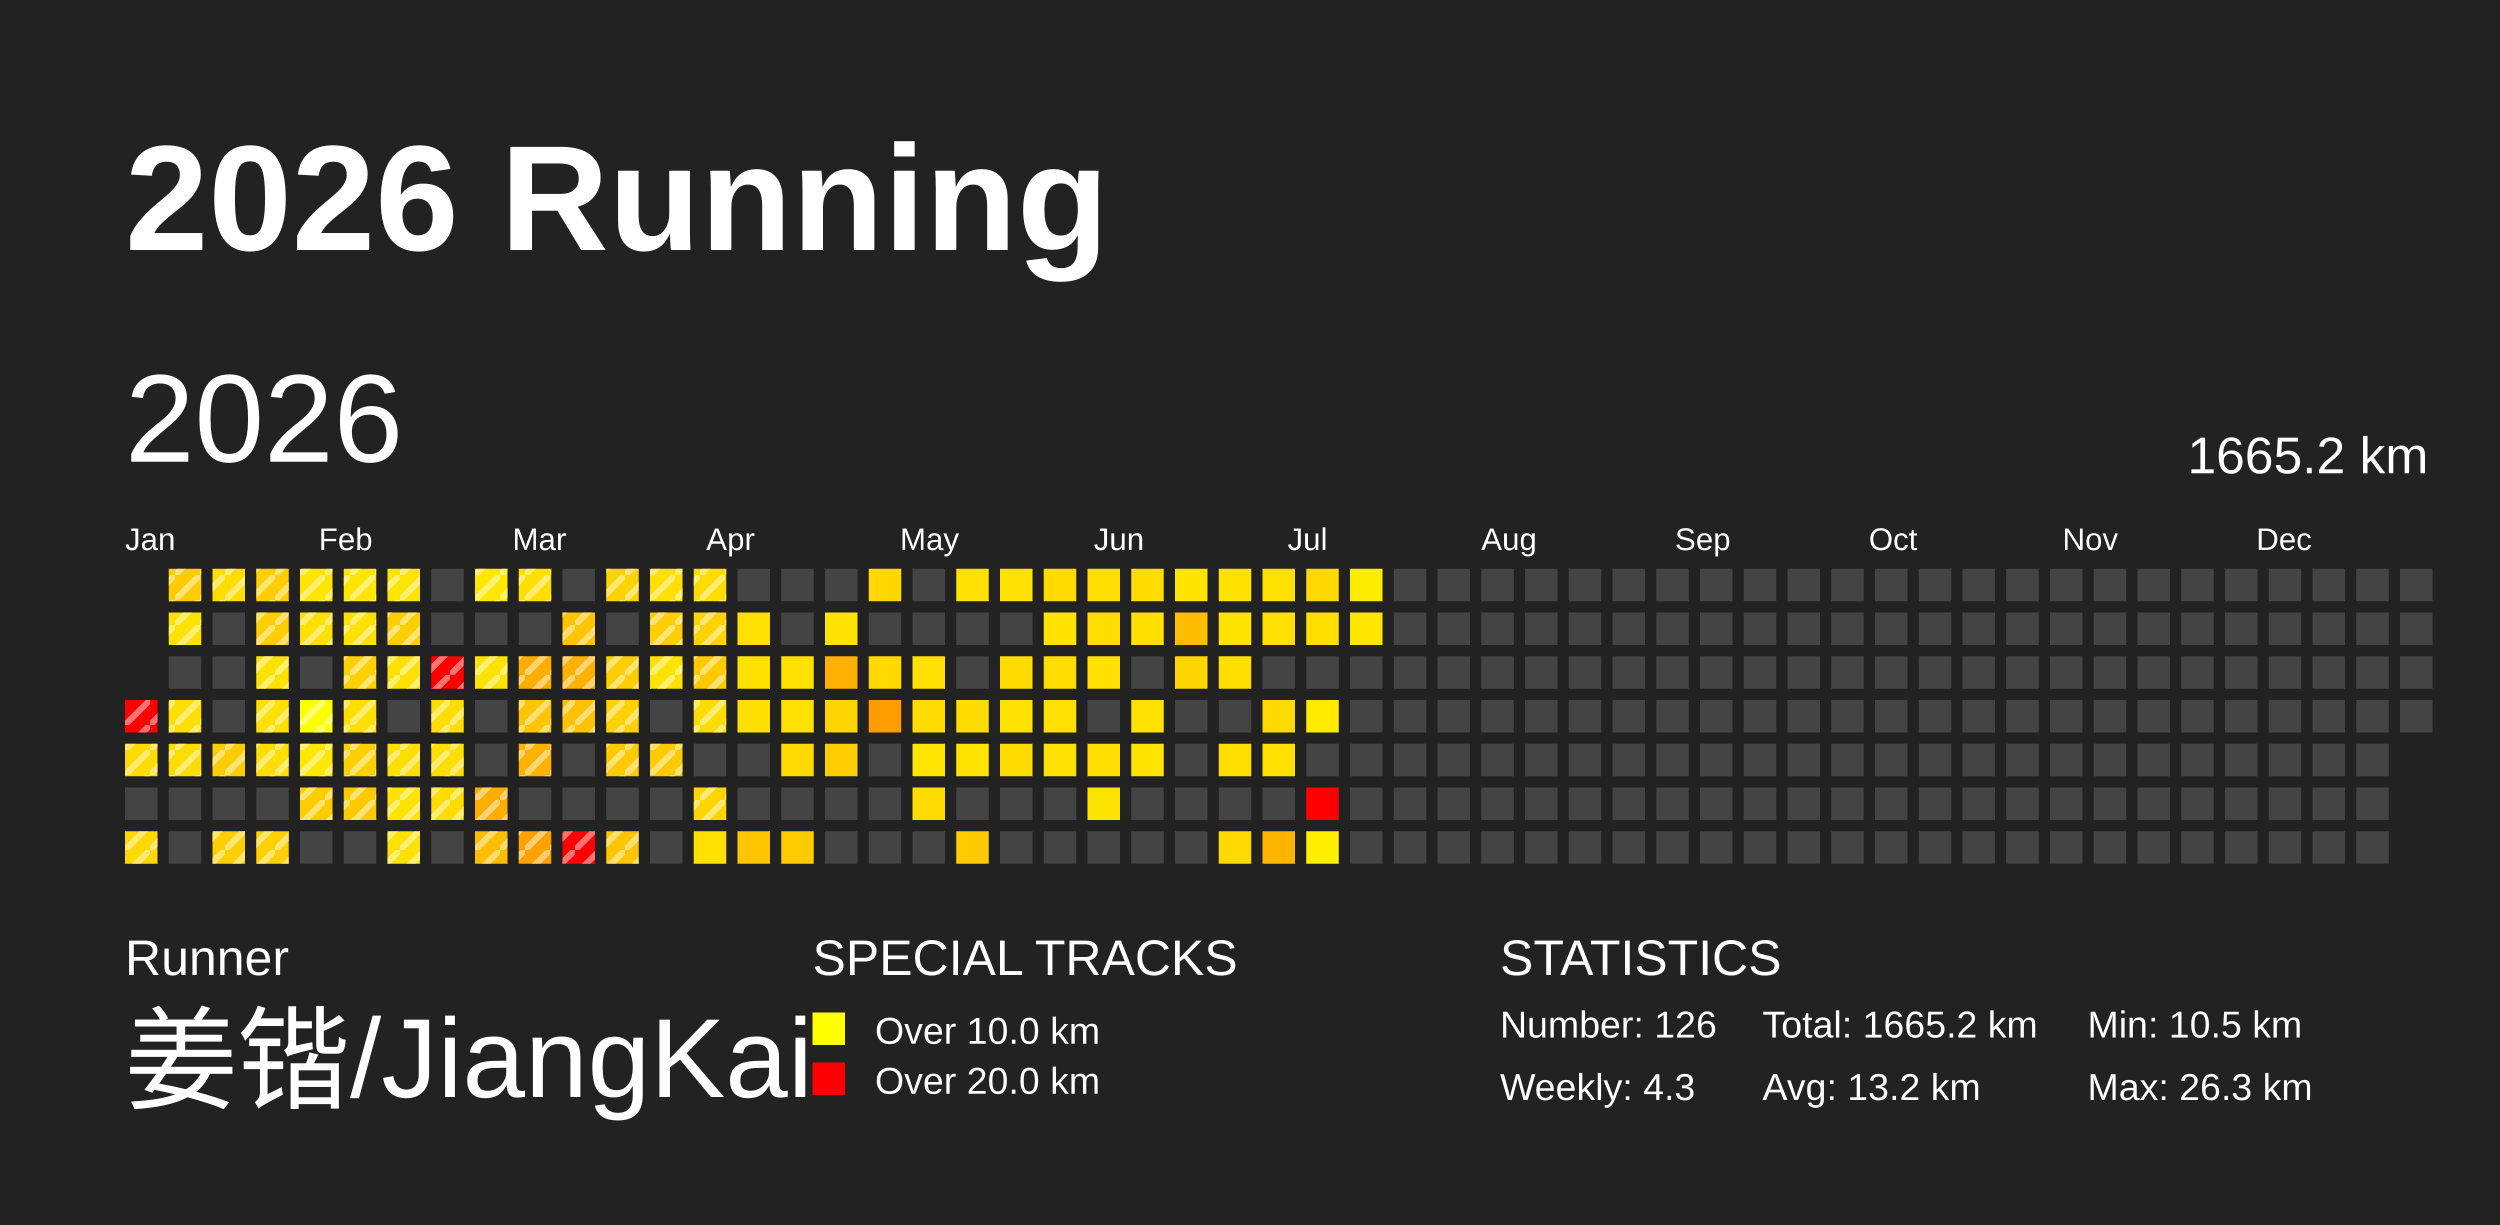
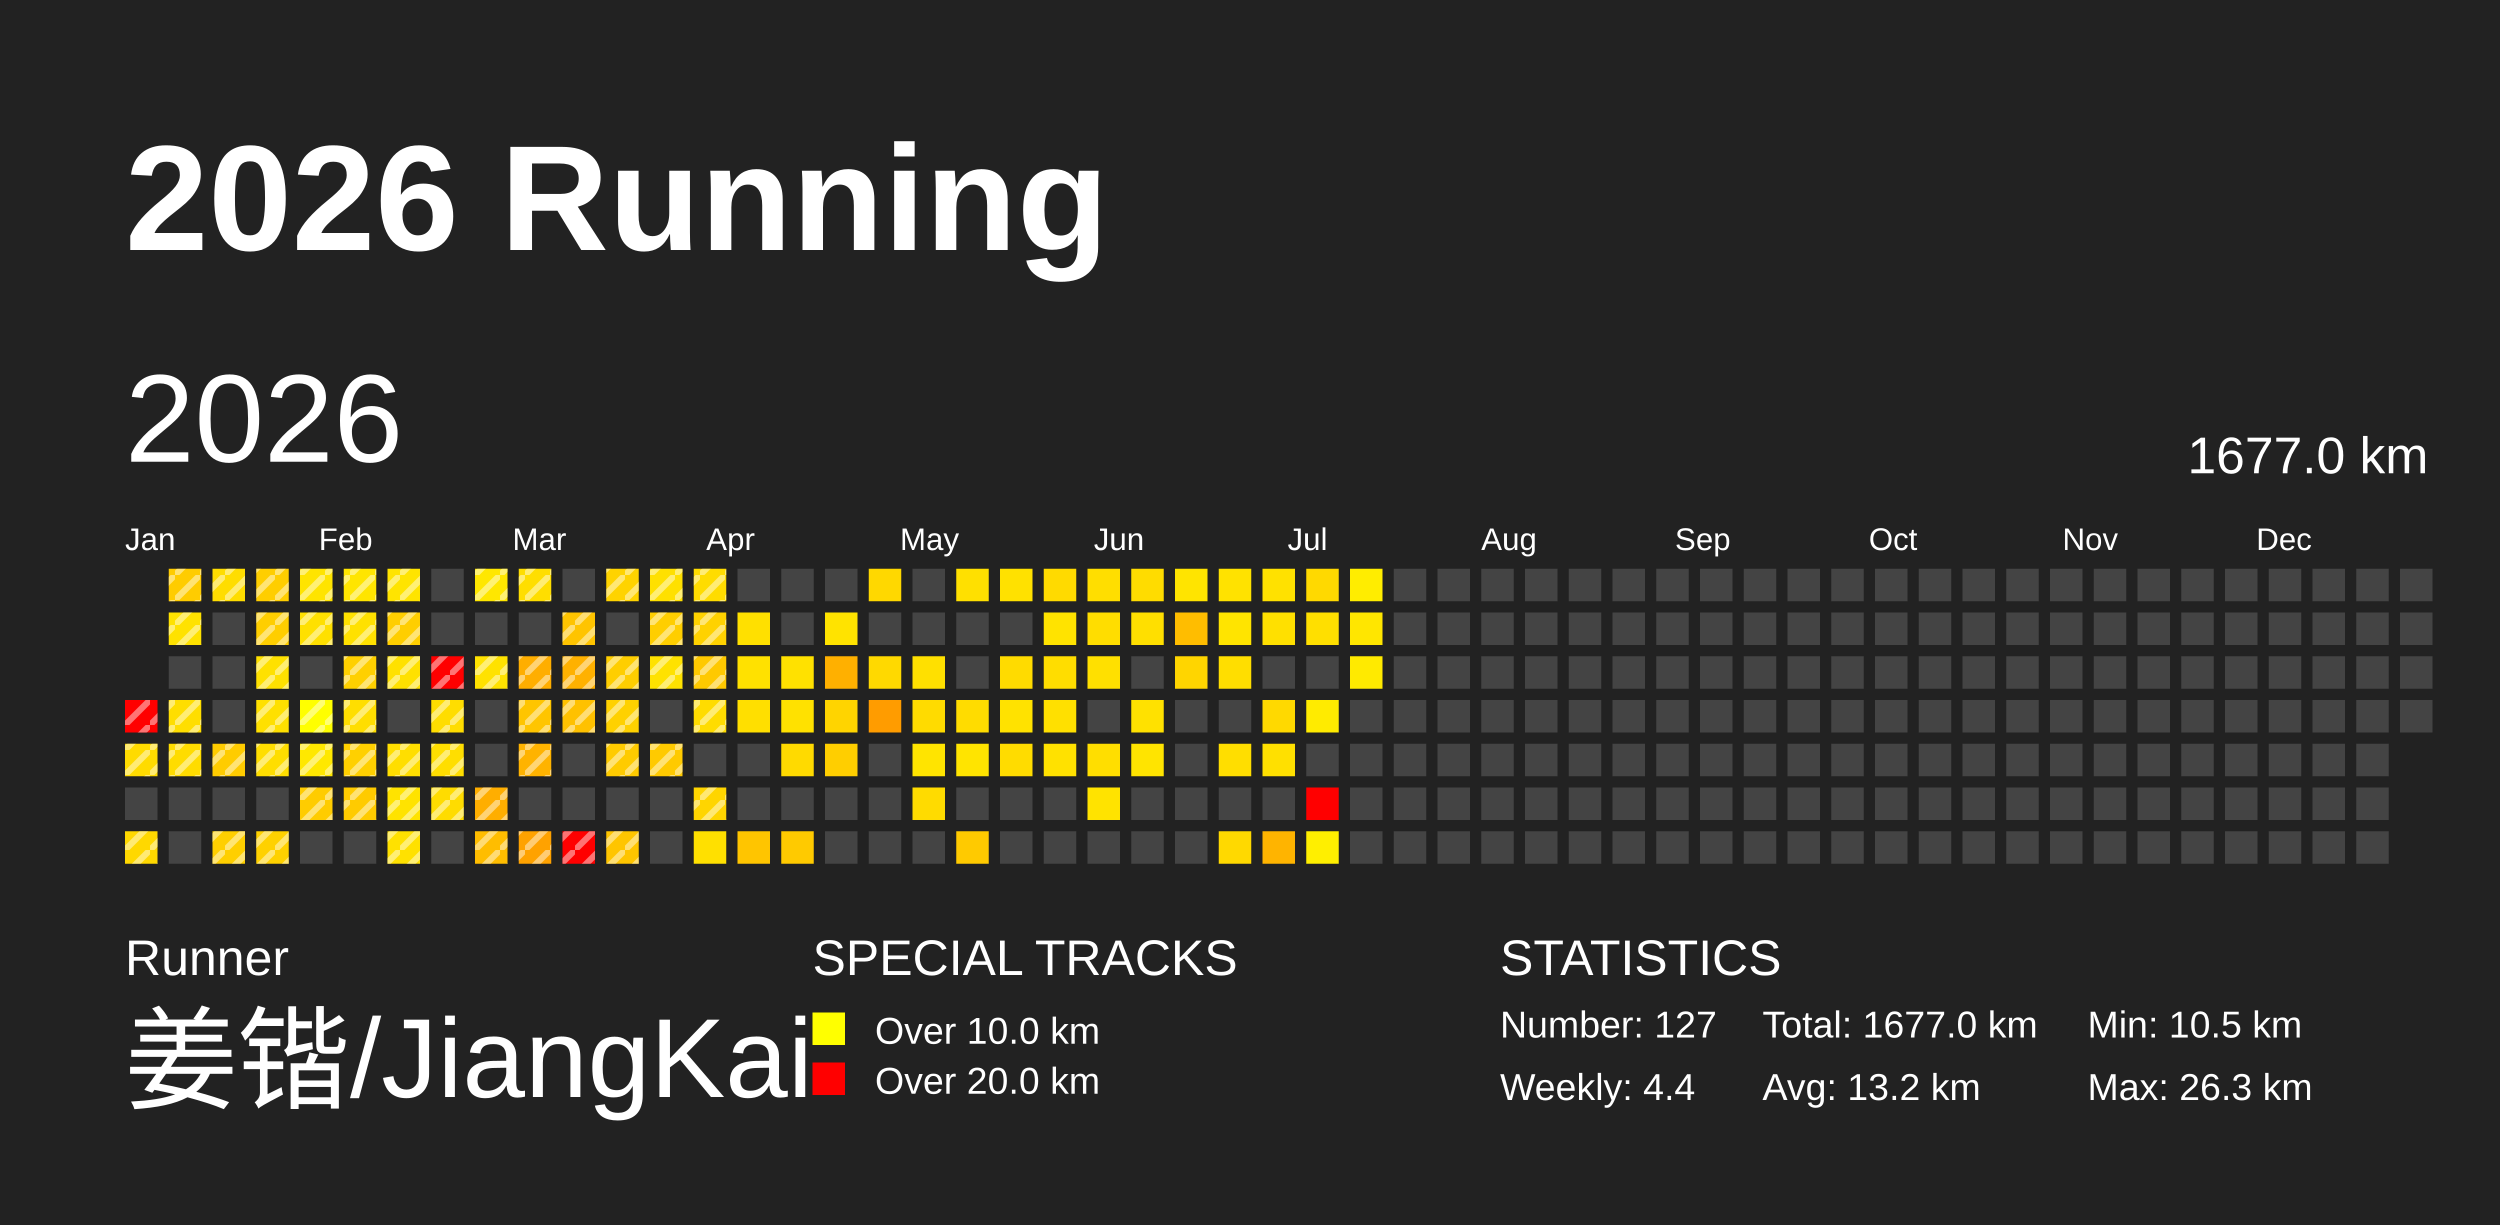
<svg xmlns="http://www.w3.org/2000/svg" baseProfile="full" height="98mm" version="1.1" viewBox="0,0,200,98" width="200mm">
  <defs>
    <pattern height="2" id="indoor-stripe" patternUnits="userSpaceOnUse" width="2">
      <line stroke="white" stroke-opacity="0.45" stroke-width="0.5" x1="0" x2="2" y1="2" y2="0" />
    </pattern>
  </defs>
  <rect fill="#222222" height="98" width="200" x="0" y="0" />
  <text fill="#FFFFFF" style="font-size:12px; font-family:Arial; font-weight:bold;" x="10" y="20">2026 Running</text>
  <text fill="#FFFFFF" style="font-size:4px; font-family:Arial" x="10" y="78">Runner</text>
  <text fill="#FFFFFF" style="font-size:9px; font-family:Arial" x="10" y="88">姜锴/JiangKai</text>
  <text fill="#FFFFFF" style="font-size:4px; font-family:Arial" x="65" y="78">SPECIAL TRACKS</text>
  <rect fill="yellow" height="2.6" width="2.6" x="65" y="81" />
  <text fill="#FFFFFF" style="font-size:3px; font-family:Arial" x="70" y="83.5">Over 10.0 km</text>
  <rect fill="red" height="2.6" width="2.6" x="65" y="85" />
  <text fill="#FFFFFF" style="font-size:3px; font-family:Arial" x="70" y="87.5">Over 20.0 km</text>
  <text fill="#FFFFFF" style="font-size:4px; font-family:Arial" x="120" y="78">STATISTICS</text>
-   <text fill="#FFFFFF" style="font-size:3px; font-family:Arial" x="120" y="83">Number: 126</text>
-   <text fill="#FFFFFF" style="font-size:3px; font-family:Arial" x="120" y="88">Weekly: 4.3</text>
-   <text fill="#FFFFFF" style="font-size:3px; font-family:Arial" x="141" y="83">Total: 1665.2 km</text>
+   <text fill="#FFFFFF" style="font-size:3px; font-family:Arial" x="120" y="83">Number: 127</text>
+   <text fill="#FFFFFF" style="font-size:3px; font-family:Arial" x="120" y="88">Weekly: 4.4</text>
+   <text fill="#FFFFFF" style="font-size:3px; font-family:Arial" x="141" y="83">Total: 1677.0 km</text>
  <text fill="#FFFFFF" style="font-size:3px; font-family:Arial" x="141" y="88">Avg: 13.2 km</text>
  <text fill="#FFFFFF" style="font-size:3px; font-family:Arial" x="167" y="83">Min: 10.5 km</text>
  <text fill="#FFFFFF" style="font-size:3px; font-family:Arial" x="167" y="88">Max: 26.3 km</text>
  <text dominant-baseline="hanging" fill="#FFFFFF" style="font-size:10.0px; font-family:Arial;" x="10" y="30">2026</text>
-   <text dominant-baseline="hanging" fill="#FFFFFF" style="font-size:4.125px; font-family:Arial;" x="175" y="35">1665.2 km</text>
+   <text dominant-baseline="hanging" fill="#FFFFFF" style="font-size:4.125px; font-family:Arial;" x="175" y="35">1677.0 km</text>
  <text fill="#FFFFFF" style="font-size:2.5px; font-family:Arial" x="10.0" y="44">Jan</text>
  <text fill="#FFFFFF" style="font-size:2.5px; font-family:Arial" x="25.5" y="44">Feb</text>
  <text fill="#FFFFFF" style="font-size:2.5px; font-family:Arial" x="41.0" y="44">Mar</text>
  <text fill="#FFFFFF" style="font-size:2.5px; font-family:Arial" x="56.5" y="44">Apr</text>
  <text fill="#FFFFFF" style="font-size:2.5px; font-family:Arial" x="72.0" y="44">May</text>
  <text fill="#FFFFFF" style="font-size:2.5px; font-family:Arial" x="87.5" y="44">Jun</text>
  <text fill="#FFFFFF" style="font-size:2.5px; font-family:Arial" x="103.0" y="44">Jul</text>
  <text fill="#FFFFFF" style="font-size:2.5px; font-family:Arial" x="118.5" y="44">Aug</text>
  <text fill="#FFFFFF" style="font-size:2.5px; font-family:Arial" x="134.0" y="44">Sep</text>
  <text fill="#FFFFFF" style="font-size:2.5px; font-family:Arial" x="149.5" y="44">Oct</text>
  <text fill="#FFFFFF" style="font-size:2.5px; font-family:Arial" x="165.0" y="44">Nov</text>
  <text fill="#FFFFFF" style="font-size:2.5px; font-family:Arial" x="180.5" y="44">Dec</text>
  <rect fill="red" height="2.6" width="2.6" x="10.0" y="56.0" />
  <rect fill="url(#indoor-stripe)" height="2.6" style="pointer-events: none;" width="2.6" x="10.0" y="56.0" />
  <rect fill="#ffdb00" height="2.6" width="2.6" x="10.0" y="59.5" />
  <rect fill="url(#indoor-stripe)" height="2.6" style="pointer-events: none;" width="2.6" x="10.0" y="59.5" />
  <rect fill="#444444" height="2.6" width="2.6" x="10.0" y="63.0" />
  <rect fill="#ffd800" height="2.6" width="2.6" x="10.0" y="66.5" />
  <rect fill="url(#indoor-stripe)" height="2.6" style="pointer-events: none;" width="2.6" x="10.0" y="66.5" />
  <rect fill="#ffcc00" height="2.6" width="2.6" x="13.5" y="45.5" />
  <rect fill="url(#indoor-stripe)" height="2.6" style="pointer-events: none;" width="2.6" x="13.5" y="45.5" />
  <rect fill="#ffe200" height="2.6" width="2.6" x="13.5" y="49.0" />
  <rect fill="url(#indoor-stripe)" height="2.6" style="pointer-events: none;" width="2.6" x="13.5" y="49.0" />
  <rect fill="#444444" height="2.6" width="2.6" x="13.5" y="52.5" />
  <rect fill="#ffde00" height="2.6" width="2.6" x="13.5" y="56.0" />
  <rect fill="url(#indoor-stripe)" height="2.6" style="pointer-events: none;" width="2.6" x="13.5" y="56.0" />
  <rect fill="#ffdc00" height="2.6" width="2.6" x="13.5" y="59.5" />
  <rect fill="url(#indoor-stripe)" height="2.6" style="pointer-events: none;" width="2.6" x="13.5" y="59.5" />
  <rect fill="#444444" height="2.6" width="2.6" x="13.5" y="63.0" />
  <rect fill="#444444" height="2.6" width="2.6" x="13.5" y="66.5" />
  <rect fill="#ffdd00" height="2.6" width="2.6" x="17.0" y="45.5" />
  <rect fill="url(#indoor-stripe)" height="2.6" style="pointer-events: none;" width="2.6" x="17.0" y="45.5" />
  <rect fill="#444444" height="2.6" width="2.6" x="17.0" y="49.0" />
  <rect fill="#444444" height="2.6" width="2.6" x="17.0" y="52.5" />
  <rect fill="#444444" height="2.6" width="2.6" x="17.0" y="56.0" />
  <rect fill="#ffcc00" height="2.6" width="2.6" x="17.0" y="59.5" />
  <rect fill="url(#indoor-stripe)" height="2.6" style="pointer-events: none;" width="2.6" x="17.0" y="59.5" />
  <rect fill="#444444" height="2.6" width="2.6" x="17.0" y="63.0" />
  <rect fill="#ffcf00" height="2.6" width="2.6" x="17.0" y="66.5" />
  <rect fill="url(#indoor-stripe)" height="2.6" style="pointer-events: none;" width="2.6" x="17.0" y="66.5" />
  <rect fill="#ffce00" height="2.6" width="2.6" x="20.5" y="45.5" />
  <rect fill="url(#indoor-stripe)" height="2.6" style="pointer-events: none;" width="2.6" x="20.5" y="45.5" />
  <rect fill="#ffce00" height="2.6" width="2.6" x="20.5" y="49.0" />
  <rect fill="url(#indoor-stripe)" height="2.6" style="pointer-events: none;" width="2.6" x="20.5" y="49.0" />
  <rect fill="#ffe100" height="2.6" width="2.6" x="20.5" y="52.5" />
  <rect fill="url(#indoor-stripe)" height="2.6" style="pointer-events: none;" width="2.6" x="20.5" y="52.5" />
  <rect fill="#ffe000" height="2.6" width="2.6" x="20.5" y="56.0" />
  <rect fill="url(#indoor-stripe)" height="2.6" style="pointer-events: none;" width="2.6" x="20.5" y="56.0" />
  <rect fill="#ffde00" height="2.6" width="2.6" x="20.5" y="59.5" />
  <rect fill="url(#indoor-stripe)" height="2.6" style="pointer-events: none;" width="2.6" x="20.5" y="59.5" />
  <rect fill="#444444" height="2.6" width="2.6" x="20.5" y="63.0" />
  <rect fill="#ffd100" height="2.6" width="2.6" x="20.5" y="66.5" />
  <rect fill="url(#indoor-stripe)" height="2.6" style="pointer-events: none;" width="2.6" x="20.5" y="66.5" />
  <rect fill="#ffe400" height="2.6" width="2.6" x="24.0" y="45.5" />
  <rect fill="url(#indoor-stripe)" height="2.6" style="pointer-events: none;" width="2.6" x="24.0" y="45.5" />
  <rect fill="#ffe000" height="2.6" width="2.6" x="24.0" y="49.0" />
  <rect fill="url(#indoor-stripe)" height="2.6" style="pointer-events: none;" width="2.6" x="24.0" y="49.0" />
  <rect fill="#444444" height="2.6" width="2.6" x="24.0" y="52.5" />
  <rect fill="#ffff00" height="2.6" width="2.6" x="24.0" y="56.0" />
  <rect fill="url(#indoor-stripe)" height="2.6" style="pointer-events: none;" width="2.6" x="24.0" y="56.0" />
  <rect fill="#ffe800" height="2.6" width="2.6" x="24.0" y="59.5" />
  <rect fill="url(#indoor-stripe)" height="2.6" style="pointer-events: none;" width="2.6" x="24.0" y="59.5" />
  <rect fill="#ffcc00" height="2.6" width="2.6" x="24.0" y="63.0" />
  <rect fill="url(#indoor-stripe)" height="2.6" style="pointer-events: none;" width="2.6" x="24.0" y="63.0" />
  <rect fill="#444444" height="2.6" width="2.6" x="24.0" y="66.5" />
  <rect fill="#ffe500" height="2.6" width="2.6" x="27.5" y="45.5" />
  <rect fill="url(#indoor-stripe)" height="2.6" style="pointer-events: none;" width="2.6" x="27.5" y="45.5" />
  <rect fill="#ffe100" height="2.6" width="2.6" x="27.5" y="49.0" />
  <rect fill="url(#indoor-stripe)" height="2.6" style="pointer-events: none;" width="2.6" x="27.5" y="49.0" />
  <rect fill="#ffd000" height="2.6" width="2.6" x="27.5" y="52.5" />
  <rect fill="url(#indoor-stripe)" height="2.6" style="pointer-events: none;" width="2.6" x="27.5" y="52.5" />
  <rect fill="#ffde00" height="2.6" width="2.6" x="27.5" y="56.0" />
  <rect fill="url(#indoor-stripe)" height="2.6" style="pointer-events: none;" width="2.6" x="27.5" y="56.0" />
  <rect fill="#ffd000" height="2.6" width="2.6" x="27.5" y="59.5" />
  <rect fill="url(#indoor-stripe)" height="2.6" style="pointer-events: none;" width="2.6" x="27.5" y="59.5" />
  <rect fill="#ffcb00" height="2.6" width="2.6" x="27.5" y="63.0" />
  <rect fill="url(#indoor-stripe)" height="2.6" style="pointer-events: none;" width="2.6" x="27.5" y="63.0" />
  <rect fill="#444444" height="2.6" width="2.6" x="27.5" y="66.5" />
  <rect fill="#ffe400" height="2.6" width="2.6" x="31.0" y="45.5" />
  <rect fill="url(#indoor-stripe)" height="2.6" style="pointer-events: none;" width="2.6" x="31.0" y="45.5" />
  <rect fill="#ffce00" height="2.6" width="2.6" x="31.0" y="49.0" />
  <rect fill="url(#indoor-stripe)" height="2.6" style="pointer-events: none;" width="2.6" x="31.0" y="49.0" />
  <rect fill="#ffe100" height="2.6" width="2.6" x="31.0" y="52.5" />
  <rect fill="url(#indoor-stripe)" height="2.6" style="pointer-events: none;" width="2.6" x="31.0" y="52.5" />
  <rect fill="#444444" height="2.6" width="2.6" x="31.0" y="56.0" />
  <rect fill="#ffde00" height="2.6" width="2.6" x="31.0" y="59.5" />
  <rect fill="url(#indoor-stripe)" height="2.6" style="pointer-events: none;" width="2.6" x="31.0" y="59.5" />
  <rect fill="#ffe300" height="2.6" width="2.6" x="31.0" y="63.0" />
  <rect fill="url(#indoor-stripe)" height="2.6" style="pointer-events: none;" width="2.6" x="31.0" y="63.0" />
  <rect fill="#ffe100" height="2.6" width="2.6" x="31.0" y="66.5" />
  <rect fill="url(#indoor-stripe)" height="2.6" style="pointer-events: none;" width="2.6" x="31.0" y="66.5" />
  <rect fill="#444444" height="2.6" width="2.6" x="34.5" y="45.5" />
  <rect fill="#444444" height="2.6" width="2.6" x="34.5" y="49.0" />
  <rect fill="red" height="2.6" width="2.6" x="34.5" y="52.5" />
  <rect fill="url(#indoor-stripe)" height="2.6" style="pointer-events: none;" width="2.6" x="34.5" y="52.5" />
  <rect fill="#ffdd00" height="2.6" width="2.6" x="34.5" y="56.0" />
  <rect fill="url(#indoor-stripe)" height="2.6" style="pointer-events: none;" width="2.6" x="34.5" y="56.0" />
  <rect fill="#ffde00" height="2.6" width="2.6" x="34.5" y="59.5" />
  <rect fill="url(#indoor-stripe)" height="2.6" style="pointer-events: none;" width="2.6" x="34.5" y="59.5" />
  <rect fill="#ffdc00" height="2.6" width="2.6" x="34.5" y="63.0" />
  <rect fill="url(#indoor-stripe)" height="2.6" style="pointer-events: none;" width="2.6" x="34.5" y="63.0" />
  <rect fill="#444444" height="2.6" width="2.6" x="34.5" y="66.5" />
  <rect fill="#ffe700" height="2.6" width="2.6" x="38.0" y="45.5" />
  <rect fill="url(#indoor-stripe)" height="2.6" style="pointer-events: none;" width="2.6" x="38.0" y="45.5" />
  <rect fill="#444444" height="2.6" width="2.6" x="38.0" y="49.0" />
  <rect fill="#ffe200" height="2.6" width="2.6" x="38.0" y="52.5" />
  <rect fill="url(#indoor-stripe)" height="2.6" style="pointer-events: none;" width="2.6" x="38.0" y="52.5" />
  <rect fill="#444444" height="2.6" width="2.6" x="38.0" y="56.0" />
  <rect fill="#444444" height="2.6" width="2.6" x="38.0" y="59.5" />
  <rect fill="#ffae00" height="2.6" width="2.6" x="38.0" y="63.0" />
  <rect fill="url(#indoor-stripe)" height="2.6" style="pointer-events: none;" width="2.6" x="38.0" y="63.0" />
  <rect fill="#ffbd00" height="2.6" width="2.6" x="38.0" y="66.5" />
  <rect fill="url(#indoor-stripe)" height="2.6" style="pointer-events: none;" width="2.6" x="38.0" y="66.5" />
  <rect fill="#ffde00" height="2.6" width="2.6" x="41.5" y="45.5" />
  <rect fill="url(#indoor-stripe)" height="2.6" style="pointer-events: none;" width="2.6" x="41.5" y="45.5" />
  <rect fill="#444444" height="2.6" width="2.6" x="41.5" y="49.0" />
  <rect fill="#ffae00" height="2.6" width="2.6" x="41.5" y="52.5" />
  <rect fill="url(#indoor-stripe)" height="2.6" style="pointer-events: none;" width="2.6" x="41.5" y="52.5" />
  <rect fill="#ffc500" height="2.6" width="2.6" x="41.5" y="56.0" />
  <rect fill="url(#indoor-stripe)" height="2.6" style="pointer-events: none;" width="2.6" x="41.5" y="56.0" />
  <rect fill="#ffb300" height="2.6" width="2.6" x="41.5" y="59.5" />
  <rect fill="url(#indoor-stripe)" height="2.6" style="pointer-events: none;" width="2.6" x="41.5" y="59.5" />
  <rect fill="#444444" height="2.6" width="2.6" x="41.5" y="63.0" />
  <rect fill="#ffa200" height="2.6" width="2.6" x="41.5" y="66.5" />
  <rect fill="url(#indoor-stripe)" height="2.6" style="pointer-events: none;" width="2.6" x="41.5" y="66.5" />
  <rect fill="#444444" height="2.6" width="2.6" x="45.0" y="45.5" />
  <rect fill="#ffc400" height="2.6" width="2.6" x="45.0" y="49.0" />
  <rect fill="url(#indoor-stripe)" height="2.6" style="pointer-events: none;" width="2.6" x="45.0" y="49.0" />
  <rect fill="#ffb100" height="2.6" width="2.6" x="45.0" y="52.5" />
  <rect fill="url(#indoor-stripe)" height="2.6" style="pointer-events: none;" width="2.6" x="45.0" y="52.5" />
  <rect fill="#ffc100" height="2.6" width="2.6" x="45.0" y="56.0" />
  <rect fill="url(#indoor-stripe)" height="2.6" style="pointer-events: none;" width="2.6" x="45.0" y="56.0" />
  <rect fill="#444444" height="2.6" width="2.6" x="45.0" y="59.5" />
  <rect fill="#444444" height="2.6" width="2.6" x="45.0" y="63.0" />
  <rect fill="red" height="2.6" width="2.6" x="45.0" y="66.5" />
  <rect fill="url(#indoor-stripe)" height="2.6" style="pointer-events: none;" width="2.6" x="45.0" y="66.5" />
  <rect fill="#ffd300" height="2.6" width="2.6" x="48.5" y="45.5" />
  <rect fill="url(#indoor-stripe)" height="2.6" style="pointer-events: none;" width="2.6" x="48.5" y="45.5" />
  <rect fill="#444444" height="2.6" width="2.6" x="48.5" y="49.0" />
  <rect fill="#ffce00" height="2.6" width="2.6" x="48.5" y="52.5" />
  <rect fill="url(#indoor-stripe)" height="2.6" style="pointer-events: none;" width="2.6" x="48.5" y="52.5" />
  <rect fill="#ffd100" height="2.6" width="2.6" x="48.5" y="56.0" />
  <rect fill="url(#indoor-stripe)" height="2.6" style="pointer-events: none;" width="2.6" x="48.5" y="56.0" />
  <rect fill="#ffcb00" height="2.6" width="2.6" x="48.5" y="59.5" />
  <rect fill="url(#indoor-stripe)" height="2.6" style="pointer-events: none;" width="2.6" x="48.5" y="59.5" />
  <rect fill="#444444" height="2.6" width="2.6" x="48.5" y="63.0" />
  <rect fill="#ffc500" height="2.6" width="2.6" x="48.5" y="66.5" />
  <rect fill="url(#indoor-stripe)" height="2.6" style="pointer-events: none;" width="2.6" x="48.5" y="66.5" />
  <rect fill="#ffe000" height="2.6" width="2.6" x="52.0" y="45.5" />
  <rect fill="url(#indoor-stripe)" height="2.6" style="pointer-events: none;" width="2.6" x="52.0" y="45.5" />
  <rect fill="#ffce00" height="2.6" width="2.6" x="52.0" y="49.0" />
  <rect fill="url(#indoor-stripe)" height="2.6" style="pointer-events: none;" width="2.6" x="52.0" y="49.0" />
  <rect fill="#ffe200" height="2.6" width="2.6" x="52.0" y="52.5" />
  <rect fill="url(#indoor-stripe)" height="2.6" style="pointer-events: none;" width="2.6" x="52.0" y="52.5" />
  <rect fill="#444444" height="2.6" width="2.6" x="52.0" y="56.0" />
  <rect fill="#ffca00" height="2.6" width="2.6" x="52.0" y="59.5" />
  <rect fill="url(#indoor-stripe)" height="2.6" style="pointer-events: none;" width="2.6" x="52.0" y="59.5" />
  <rect fill="#444444" height="2.6" width="2.6" x="52.0" y="63.0" />
  <rect fill="#444444" height="2.6" width="2.6" x="52.0" y="66.5" />
  <rect fill="#ffdc00" height="2.6" width="2.6" x="55.5" y="45.5" />
  <rect fill="url(#indoor-stripe)" height="2.6" style="pointer-events: none;" width="2.6" x="55.5" y="45.5" />
  <rect fill="#ffd200" height="2.6" width="2.6" x="55.5" y="49.0" />
  <rect fill="url(#indoor-stripe)" height="2.6" style="pointer-events: none;" width="2.6" x="55.5" y="49.0" />
  <rect fill="#ffc900" height="2.6" width="2.6" x="55.5" y="52.5" />
  <rect fill="url(#indoor-stripe)" height="2.6" style="pointer-events: none;" width="2.6" x="55.5" y="52.5" />
  <rect fill="#ffdc00" height="2.6" width="2.6" x="55.5" y="56.0" />
  <rect fill="url(#indoor-stripe)" height="2.6" style="pointer-events: none;" width="2.6" x="55.5" y="56.0" />
  <rect fill="#444444" height="2.6" width="2.6" x="55.5" y="59.5" />
  <rect fill="#ffd500" height="2.6" width="2.6" x="55.5" y="63.0" />
  <rect fill="url(#indoor-stripe)" height="2.6" style="pointer-events: none;" width="2.6" x="55.5" y="63.0" />
  <rect fill="#ffe000" height="2.6" width="2.6" x="55.5" y="66.5" />
  <rect fill="#444444" height="2.6" width="2.6" x="59.0" y="45.5" />
  <rect fill="#ffe000" height="2.6" width="2.6" x="59.0" y="49.0" />
  <rect fill="#ffe100" height="2.6" width="2.6" x="59.0" y="52.5" />
  <rect fill="#ffdf00" height="2.6" width="2.6" x="59.0" y="56.0" />
  <rect fill="#444444" height="2.6" width="2.6" x="59.0" y="59.5" />
  <rect fill="#444444" height="2.6" width="2.6" x="59.0" y="63.0" />
  <rect fill="#ffc500" height="2.6" width="2.6" x="59.0" y="66.5" />
  <rect fill="#444444" height="2.6" width="2.6" x="62.5" y="45.5" />
  <rect fill="#444444" height="2.6" width="2.6" x="62.5" y="49.0" />
  <rect fill="#ffe100" height="2.6" width="2.6" x="62.5" y="52.5" />
  <rect fill="#ffe100" height="2.6" width="2.6" x="62.5" y="56.0" />
  <rect fill="#ffda00" height="2.6" width="2.6" x="62.5" y="59.5" />
  <rect fill="#444444" height="2.6" width="2.6" x="62.5" y="63.0" />
  <rect fill="#ffca00" height="2.6" width="2.6" x="62.5" y="66.5" />
  <rect fill="#444444" height="2.6" width="2.6" x="66.0" y="45.5" />
  <rect fill="#ffe300" height="2.6" width="2.6" x="66.0" y="49.0" />
  <rect fill="#ffb000" height="2.6" width="2.6" x="66.0" y="52.5" />
  <rect fill="#ffd400" height="2.6" width="2.6" x="66.0" y="56.0" />
  <rect fill="#ffce00" height="2.6" width="2.6" x="66.0" y="59.5" />
  <rect fill="#444444" height="2.6" width="2.6" x="66.0" y="63.0" />
  <rect fill="#444444" height="2.6" width="2.6" x="66.0" y="66.5" />
  <rect fill="#ffd800" height="2.6" width="2.6" x="69.5" y="45.5" />
  <rect fill="#444444" height="2.6" width="2.6" x="69.5" y="49.0" />
  <rect fill="#ffd900" height="2.6" width="2.6" x="69.5" y="52.5" />
  <rect fill="#ff9c00" height="2.6" width="2.6" x="69.5" y="56.0" />
  <rect fill="#444444" height="2.6" width="2.6" x="69.5" y="59.5" />
  <rect fill="#444444" height="2.6" width="2.6" x="69.5" y="63.0" />
  <rect fill="#444444" height="2.6" width="2.6" x="69.5" y="66.5" />
  <rect fill="#444444" height="2.6" width="2.6" x="73.0" y="45.5" />
  <rect fill="#444444" height="2.6" width="2.6" x="73.0" y="49.0" />
  <rect fill="#ffe000" height="2.6" width="2.6" x="73.0" y="52.5" />
  <rect fill="#ffdb00" height="2.6" width="2.6" x="73.0" y="56.0" />
  <rect fill="#ffe400" height="2.6" width="2.6" x="73.0" y="59.5" />
  <rect fill="#ffdb00" height="2.6" width="2.6" x="73.0" y="63.0" />
  <rect fill="#444444" height="2.6" width="2.6" x="73.0" y="66.5" />
  <rect fill="#ffe000" height="2.6" width="2.6" x="76.5" y="45.5" />
  <rect fill="#444444" height="2.6" width="2.6" x="76.5" y="49.0" />
  <rect fill="#444444" height="2.6" width="2.6" x="76.5" y="52.5" />
  <rect fill="#ffdc00" height="2.6" width="2.6" x="76.5" y="56.0" />
  <rect fill="#ffe400" height="2.6" width="2.6" x="76.5" y="59.5" />
  <rect fill="#444444" height="2.6" width="2.6" x="76.5" y="63.0" />
  <rect fill="#ffca00" height="2.6" width="2.6" x="76.5" y="66.5" />
  <rect fill="#ffe100" height="2.6" width="2.6" x="80.0" y="45.5" />
  <rect fill="#444444" height="2.6" width="2.6" x="80.0" y="49.0" />
  <rect fill="#ffdb00" height="2.6" width="2.6" x="80.0" y="52.5" />
  <rect fill="#ffe200" height="2.6" width="2.6" x="80.0" y="56.0" />
  <rect fill="#ffdc00" height="2.6" width="2.6" x="80.0" y="59.5" />
  <rect fill="#444444" height="2.6" width="2.6" x="80.0" y="63.0" />
  <rect fill="#444444" height="2.6" width="2.6" x="80.0" y="66.5" />
  <rect fill="#ffda00" height="2.6" width="2.6" x="83.5" y="45.5" />
  <rect fill="#ffe300" height="2.6" width="2.6" x="83.5" y="49.0" />
  <rect fill="#ffdd00" height="2.6" width="2.6" x="83.5" y="52.5" />
  <rect fill="#ffe000" height="2.6" width="2.6" x="83.5" y="56.0" />
  <rect fill="#ffe100" height="2.6" width="2.6" x="83.5" y="59.5" />
  <rect fill="#444444" height="2.6" width="2.6" x="83.5" y="63.0" />
  <rect fill="#444444" height="2.6" width="2.6" x="83.5" y="66.5" />
  <rect fill="#ffde00" height="2.6" width="2.6" x="87.0" y="45.5" />
  <rect fill="#ffdd00" height="2.6" width="2.6" x="87.0" y="49.0" />
  <rect fill="#ffe000" height="2.6" width="2.6" x="87.0" y="52.5" />
  <rect fill="#444444" height="2.6" width="2.6" x="87.0" y="56.0" />
  <rect fill="#ffde00" height="2.6" width="2.6" x="87.0" y="59.5" />
  <rect fill="#ffe300" height="2.6" width="2.6" x="87.0" y="63.0" />
  <rect fill="#444444" height="2.6" width="2.6" x="87.0" y="66.5" />
  <rect fill="#ffdc00" height="2.6" width="2.6" x="90.5" y="45.5" />
  <rect fill="#ffdf00" height="2.6" width="2.6" x="90.5" y="49.0" />
  <rect fill="#444444" height="2.6" width="2.6" x="90.5" y="52.5" />
  <rect fill="#ffe100" height="2.6" width="2.6" x="90.5" y="56.0" />
  <rect fill="#ffe400" height="2.6" width="2.6" x="90.5" y="59.5" />
  <rect fill="#444444" height="2.6" width="2.6" x="90.5" y="63.0" />
  <rect fill="#444444" height="2.6" width="2.6" x="90.5" y="66.5" />
  <rect fill="#ffe400" height="2.6" width="2.6" x="94.0" y="45.5" />
  <rect fill="#ffbd00" height="2.6" width="2.6" x="94.0" y="49.0" />
  <rect fill="#ffd500" height="2.6" width="2.6" x="94.0" y="52.5" />
  <rect fill="#444444" height="2.6" width="2.6" x="94.0" y="56.0" />
  <rect fill="#444444" height="2.6" width="2.6" x="94.0" y="59.5" />
  <rect fill="#444444" height="2.6" width="2.6" x="94.0" y="63.0" />
  <rect fill="#444444" height="2.6" width="2.6" x="94.0" y="66.5" />
  <rect fill="#ffe200" height="2.6" width="2.6" x="97.5" y="45.5" />
  <rect fill="#ffe400" height="2.6" width="2.6" x="97.5" y="49.0" />
  <rect fill="#ffde00" height="2.6" width="2.6" x="97.5" y="52.5" />
  <rect fill="#444444" height="2.6" width="2.6" x="97.5" y="56.0" />
  <rect fill="#ffde00" height="2.6" width="2.6" x="97.5" y="59.5" />
  <rect fill="#444444" height="2.6" width="2.6" x="97.5" y="63.0" />
  <rect fill="#ffd900" height="2.6" width="2.6" x="97.5" y="66.5" />
  <rect fill="#ffe100" height="2.6" width="2.6" x="101.0" y="45.5" />
  <rect fill="#ffe000" height="2.6" width="2.6" x="101.0" y="49.0" />
  <rect fill="#444444" height="2.6" width="2.6" x="101.0" y="52.5" />
  <rect fill="#ffd900" height="2.6" width="2.6" x="101.0" y="56.0" />
  <rect fill="#ffe000" height="2.6" width="2.6" x="101.0" y="59.5" />
  <rect fill="#444444" height="2.6" width="2.6" x="101.0" y="63.0" />
  <rect fill="#ffb400" height="2.6" width="2.6" x="101.0" y="66.5" />
  <rect fill="#ffd900" height="2.6" width="2.6" x="104.5" y="45.5" />
  <rect fill="#ffdf00" height="2.6" width="2.6" x="104.5" y="49.0" />
  <rect fill="#444444" height="2.6" width="2.6" x="104.5" y="52.5" />
  <rect fill="#ffeb00" height="2.6" width="2.6" x="104.5" y="56.0" />
  <rect fill="#444444" height="2.6" width="2.6" x="104.5" y="59.5" />
  <rect fill="red" height="2.6" width="2.6" x="104.5" y="63.0" />
  <rect fill="#ffef00" height="2.6" width="2.6" x="104.5" y="66.5" />
  <rect fill="#ffed00" height="2.6" width="2.6" x="108.0" y="45.5" />
  <rect fill="#ffe600" height="2.6" width="2.6" x="108.0" y="49.0" />
-   <rect fill="#444444" height="2.6" width="2.6" x="108.0" y="52.5" />
+   <rect fill="#ffea00" height="2.6" width="2.6" x="108.0" y="52.5" />
  <rect fill="#444444" height="2.6" width="2.6" x="108.0" y="56.0" />
  <rect fill="#444444" height="2.6" width="2.6" x="108.0" y="59.5" />
  <rect fill="#444444" height="2.6" width="2.6" x="108.0" y="63.0" />
  <rect fill="#444444" height="2.6" width="2.6" x="108.0" y="66.5" />
  <rect fill="#444444" height="2.6" width="2.6" x="111.5" y="45.5" />
  <rect fill="#444444" height="2.6" width="2.6" x="111.5" y="49.0" />
  <rect fill="#444444" height="2.6" width="2.6" x="111.5" y="52.5" />
  <rect fill="#444444" height="2.6" width="2.6" x="111.5" y="56.0" />
  <rect fill="#444444" height="2.6" width="2.6" x="111.5" y="59.5" />
  <rect fill="#444444" height="2.6" width="2.6" x="111.5" y="63.0" />
  <rect fill="#444444" height="2.6" width="2.6" x="111.5" y="66.5" />
  <rect fill="#444444" height="2.6" width="2.6" x="115.0" y="45.5" />
  <rect fill="#444444" height="2.6" width="2.6" x="115.0" y="49.0" />
  <rect fill="#444444" height="2.6" width="2.6" x="115.0" y="52.5" />
  <rect fill="#444444" height="2.6" width="2.6" x="115.0" y="56.0" />
  <rect fill="#444444" height="2.6" width="2.6" x="115.0" y="59.5" />
  <rect fill="#444444" height="2.6" width="2.6" x="115.0" y="63.0" />
  <rect fill="#444444" height="2.6" width="2.6" x="115.0" y="66.5" />
  <rect fill="#444444" height="2.6" width="2.6" x="118.5" y="45.5" />
  <rect fill="#444444" height="2.6" width="2.6" x="118.5" y="49.0" />
  <rect fill="#444444" height="2.6" width="2.6" x="118.5" y="52.5" />
  <rect fill="#444444" height="2.6" width="2.6" x="118.5" y="56.0" />
  <rect fill="#444444" height="2.6" width="2.6" x="118.5" y="59.5" />
  <rect fill="#444444" height="2.6" width="2.6" x="118.5" y="63.0" />
  <rect fill="#444444" height="2.6" width="2.6" x="118.5" y="66.5" />
  <rect fill="#444444" height="2.6" width="2.6" x="122.0" y="45.5" />
  <rect fill="#444444" height="2.6" width="2.6" x="122.0" y="49.0" />
  <rect fill="#444444" height="2.6" width="2.6" x="122.0" y="52.5" />
  <rect fill="#444444" height="2.6" width="2.6" x="122.0" y="56.0" />
  <rect fill="#444444" height="2.6" width="2.6" x="122.0" y="59.5" />
  <rect fill="#444444" height="2.6" width="2.6" x="122.0" y="63.0" />
  <rect fill="#444444" height="2.6" width="2.6" x="122.0" y="66.5" />
  <rect fill="#444444" height="2.6" width="2.6" x="125.5" y="45.5" />
  <rect fill="#444444" height="2.6" width="2.6" x="125.5" y="49.0" />
  <rect fill="#444444" height="2.6" width="2.6" x="125.5" y="52.5" />
  <rect fill="#444444" height="2.6" width="2.6" x="125.5" y="56.0" />
  <rect fill="#444444" height="2.6" width="2.6" x="125.5" y="59.5" />
  <rect fill="#444444" height="2.6" width="2.6" x="125.5" y="63.0" />
  <rect fill="#444444" height="2.6" width="2.6" x="125.5" y="66.5" />
  <rect fill="#444444" height="2.6" width="2.6" x="129.0" y="45.5" />
  <rect fill="#444444" height="2.6" width="2.6" x="129.0" y="49.0" />
  <rect fill="#444444" height="2.6" width="2.6" x="129.0" y="52.5" />
  <rect fill="#444444" height="2.6" width="2.6" x="129.0" y="56.0" />
  <rect fill="#444444" height="2.6" width="2.6" x="129.0" y="59.5" />
  <rect fill="#444444" height="2.6" width="2.6" x="129.0" y="63.0" />
  <rect fill="#444444" height="2.6" width="2.6" x="129.0" y="66.5" />
  <rect fill="#444444" height="2.6" width="2.6" x="132.5" y="45.5" />
  <rect fill="#444444" height="2.6" width="2.6" x="132.5" y="49.0" />
  <rect fill="#444444" height="2.6" width="2.6" x="132.5" y="52.5" />
  <rect fill="#444444" height="2.6" width="2.6" x="132.5" y="56.0" />
  <rect fill="#444444" height="2.6" width="2.6" x="132.5" y="59.5" />
  <rect fill="#444444" height="2.6" width="2.6" x="132.5" y="63.0" />
  <rect fill="#444444" height="2.6" width="2.6" x="132.5" y="66.5" />
  <rect fill="#444444" height="2.6" width="2.6" x="136.0" y="45.5" />
  <rect fill="#444444" height="2.6" width="2.6" x="136.0" y="49.0" />
  <rect fill="#444444" height="2.6" width="2.6" x="136.0" y="52.5" />
  <rect fill="#444444" height="2.6" width="2.6" x="136.0" y="56.0" />
  <rect fill="#444444" height="2.6" width="2.6" x="136.0" y="59.5" />
  <rect fill="#444444" height="2.6" width="2.6" x="136.0" y="63.0" />
  <rect fill="#444444" height="2.6" width="2.6" x="136.0" y="66.5" />
  <rect fill="#444444" height="2.6" width="2.6" x="139.5" y="45.5" />
  <rect fill="#444444" height="2.6" width="2.6" x="139.5" y="49.0" />
  <rect fill="#444444" height="2.6" width="2.6" x="139.5" y="52.5" />
  <rect fill="#444444" height="2.6" width="2.6" x="139.5" y="56.0" />
  <rect fill="#444444" height="2.6" width="2.6" x="139.5" y="59.5" />
  <rect fill="#444444" height="2.6" width="2.6" x="139.5" y="63.0" />
  <rect fill="#444444" height="2.6" width="2.6" x="139.5" y="66.5" />
  <rect fill="#444444" height="2.6" width="2.6" x="143.0" y="45.5" />
  <rect fill="#444444" height="2.6" width="2.6" x="143.0" y="49.0" />
  <rect fill="#444444" height="2.6" width="2.6" x="143.0" y="52.5" />
  <rect fill="#444444" height="2.6" width="2.6" x="143.0" y="56.0" />
  <rect fill="#444444" height="2.6" width="2.6" x="143.0" y="59.5" />
  <rect fill="#444444" height="2.6" width="2.6" x="143.0" y="63.0" />
  <rect fill="#444444" height="2.6" width="2.6" x="143.0" y="66.5" />
  <rect fill="#444444" height="2.6" width="2.6" x="146.5" y="45.5" />
  <rect fill="#444444" height="2.6" width="2.6" x="146.5" y="49.0" />
  <rect fill="#444444" height="2.6" width="2.6" x="146.5" y="52.5" />
  <rect fill="#444444" height="2.6" width="2.6" x="146.5" y="56.0" />
  <rect fill="#444444" height="2.6" width="2.6" x="146.5" y="59.5" />
  <rect fill="#444444" height="2.6" width="2.6" x="146.5" y="63.0" />
  <rect fill="#444444" height="2.6" width="2.6" x="146.5" y="66.5" />
  <rect fill="#444444" height="2.6" width="2.6" x="150.0" y="45.5" />
  <rect fill="#444444" height="2.6" width="2.6" x="150.0" y="49.0" />
  <rect fill="#444444" height="2.6" width="2.6" x="150.0" y="52.5" />
  <rect fill="#444444" height="2.6" width="2.6" x="150.0" y="56.0" />
  <rect fill="#444444" height="2.6" width="2.6" x="150.0" y="59.5" />
  <rect fill="#444444" height="2.6" width="2.6" x="150.0" y="63.0" />
  <rect fill="#444444" height="2.6" width="2.6" x="150.0" y="66.5" />
  <rect fill="#444444" height="2.6" width="2.6" x="153.5" y="45.5" />
  <rect fill="#444444" height="2.6" width="2.6" x="153.5" y="49.0" />
  <rect fill="#444444" height="2.6" width="2.6" x="153.5" y="52.5" />
  <rect fill="#444444" height="2.6" width="2.6" x="153.5" y="56.0" />
  <rect fill="#444444" height="2.6" width="2.6" x="153.5" y="59.5" />
  <rect fill="#444444" height="2.6" width="2.6" x="153.5" y="63.0" />
  <rect fill="#444444" height="2.6" width="2.6" x="153.5" y="66.5" />
  <rect fill="#444444" height="2.6" width="2.6" x="157.0" y="45.5" />
  <rect fill="#444444" height="2.6" width="2.6" x="157.0" y="49.0" />
  <rect fill="#444444" height="2.6" width="2.6" x="157.0" y="52.5" />
  <rect fill="#444444" height="2.6" width="2.6" x="157.0" y="56.0" />
  <rect fill="#444444" height="2.6" width="2.6" x="157.0" y="59.5" />
  <rect fill="#444444" height="2.6" width="2.6" x="157.0" y="63.0" />
  <rect fill="#444444" height="2.6" width="2.6" x="157.0" y="66.5" />
  <rect fill="#444444" height="2.6" width="2.6" x="160.5" y="45.5" />
  <rect fill="#444444" height="2.6" width="2.6" x="160.5" y="49.0" />
  <rect fill="#444444" height="2.6" width="2.6" x="160.5" y="52.5" />
  <rect fill="#444444" height="2.6" width="2.6" x="160.5" y="56.0" />
  <rect fill="#444444" height="2.6" width="2.6" x="160.5" y="59.5" />
  <rect fill="#444444" height="2.6" width="2.6" x="160.5" y="63.0" />
  <rect fill="#444444" height="2.6" width="2.6" x="160.5" y="66.5" />
  <rect fill="#444444" height="2.6" width="2.6" x="164.0" y="45.5" />
  <rect fill="#444444" height="2.6" width="2.6" x="164.0" y="49.0" />
  <rect fill="#444444" height="2.6" width="2.6" x="164.0" y="52.5" />
  <rect fill="#444444" height="2.6" width="2.6" x="164.0" y="56.0" />
  <rect fill="#444444" height="2.6" width="2.6" x="164.0" y="59.5" />
  <rect fill="#444444" height="2.6" width="2.6" x="164.0" y="63.0" />
  <rect fill="#444444" height="2.6" width="2.6" x="164.0" y="66.5" />
  <rect fill="#444444" height="2.6" width="2.6" x="167.5" y="45.5" />
  <rect fill="#444444" height="2.6" width="2.6" x="167.5" y="49.0" />
  <rect fill="#444444" height="2.6" width="2.6" x="167.5" y="52.5" />
  <rect fill="#444444" height="2.6" width="2.6" x="167.5" y="56.0" />
  <rect fill="#444444" height="2.6" width="2.6" x="167.5" y="59.5" />
  <rect fill="#444444" height="2.6" width="2.6" x="167.5" y="63.0" />
  <rect fill="#444444" height="2.6" width="2.6" x="167.5" y="66.5" />
  <rect fill="#444444" height="2.6" width="2.6" x="171.0" y="45.5" />
  <rect fill="#444444" height="2.6" width="2.6" x="171.0" y="49.0" />
  <rect fill="#444444" height="2.6" width="2.6" x="171.0" y="52.5" />
  <rect fill="#444444" height="2.6" width="2.6" x="171.0" y="56.0" />
  <rect fill="#444444" height="2.6" width="2.6" x="171.0" y="59.5" />
  <rect fill="#444444" height="2.6" width="2.6" x="171.0" y="63.0" />
  <rect fill="#444444" height="2.6" width="2.6" x="171.0" y="66.5" />
  <rect fill="#444444" height="2.6" width="2.6" x="174.5" y="45.5" />
  <rect fill="#444444" height="2.6" width="2.6" x="174.5" y="49.0" />
  <rect fill="#444444" height="2.6" width="2.6" x="174.5" y="52.5" />
  <rect fill="#444444" height="2.6" width="2.6" x="174.5" y="56.0" />
  <rect fill="#444444" height="2.6" width="2.6" x="174.5" y="59.5" />
  <rect fill="#444444" height="2.6" width="2.6" x="174.5" y="63.0" />
  <rect fill="#444444" height="2.6" width="2.6" x="174.5" y="66.5" />
  <rect fill="#444444" height="2.6" width="2.6" x="178.0" y="45.5" />
  <rect fill="#444444" height="2.6" width="2.6" x="178.0" y="49.0" />
  <rect fill="#444444" height="2.6" width="2.6" x="178.0" y="52.5" />
  <rect fill="#444444" height="2.6" width="2.6" x="178.0" y="56.0" />
  <rect fill="#444444" height="2.6" width="2.6" x="178.0" y="59.5" />
  <rect fill="#444444" height="2.6" width="2.6" x="178.0" y="63.0" />
  <rect fill="#444444" height="2.6" width="2.6" x="178.0" y="66.5" />
  <rect fill="#444444" height="2.6" width="2.6" x="181.5" y="45.5" />
  <rect fill="#444444" height="2.6" width="2.6" x="181.5" y="49.0" />
  <rect fill="#444444" height="2.6" width="2.6" x="181.5" y="52.5" />
  <rect fill="#444444" height="2.6" width="2.6" x="181.5" y="56.0" />
  <rect fill="#444444" height="2.6" width="2.6" x="181.5" y="59.5" />
  <rect fill="#444444" height="2.6" width="2.6" x="181.5" y="63.0" />
  <rect fill="#444444" height="2.6" width="2.6" x="181.5" y="66.5" />
  <rect fill="#444444" height="2.6" width="2.6" x="185.0" y="45.5" />
  <rect fill="#444444" height="2.6" width="2.6" x="185.0" y="49.0" />
  <rect fill="#444444" height="2.6" width="2.6" x="185.0" y="52.5" />
  <rect fill="#444444" height="2.6" width="2.6" x="185.0" y="56.0" />
  <rect fill="#444444" height="2.6" width="2.6" x="185.0" y="59.5" />
  <rect fill="#444444" height="2.6" width="2.6" x="185.0" y="63.0" />
  <rect fill="#444444" height="2.6" width="2.6" x="185.0" y="66.5" />
  <rect fill="#444444" height="2.6" width="2.6" x="188.5" y="45.5" />
  <rect fill="#444444" height="2.6" width="2.6" x="188.5" y="49.0" />
  <rect fill="#444444" height="2.6" width="2.6" x="188.5" y="52.5" />
  <rect fill="#444444" height="2.6" width="2.6" x="188.5" y="56.0" />
  <rect fill="#444444" height="2.6" width="2.6" x="188.5" y="59.5" />
  <rect fill="#444444" height="2.6" width="2.6" x="188.5" y="63.0" />
  <rect fill="#444444" height="2.6" width="2.6" x="188.5" y="66.5" />
  <rect fill="#444444" height="2.6" width="2.6" x="192.0" y="45.5" />
  <rect fill="#444444" height="2.6" width="2.6" x="192.0" y="49.0" />
  <rect fill="#444444" height="2.6" width="2.6" x="192.0" y="52.5" />
  <rect fill="#444444" height="2.6" width="2.6" x="192.0" y="56.0" />
</svg>
